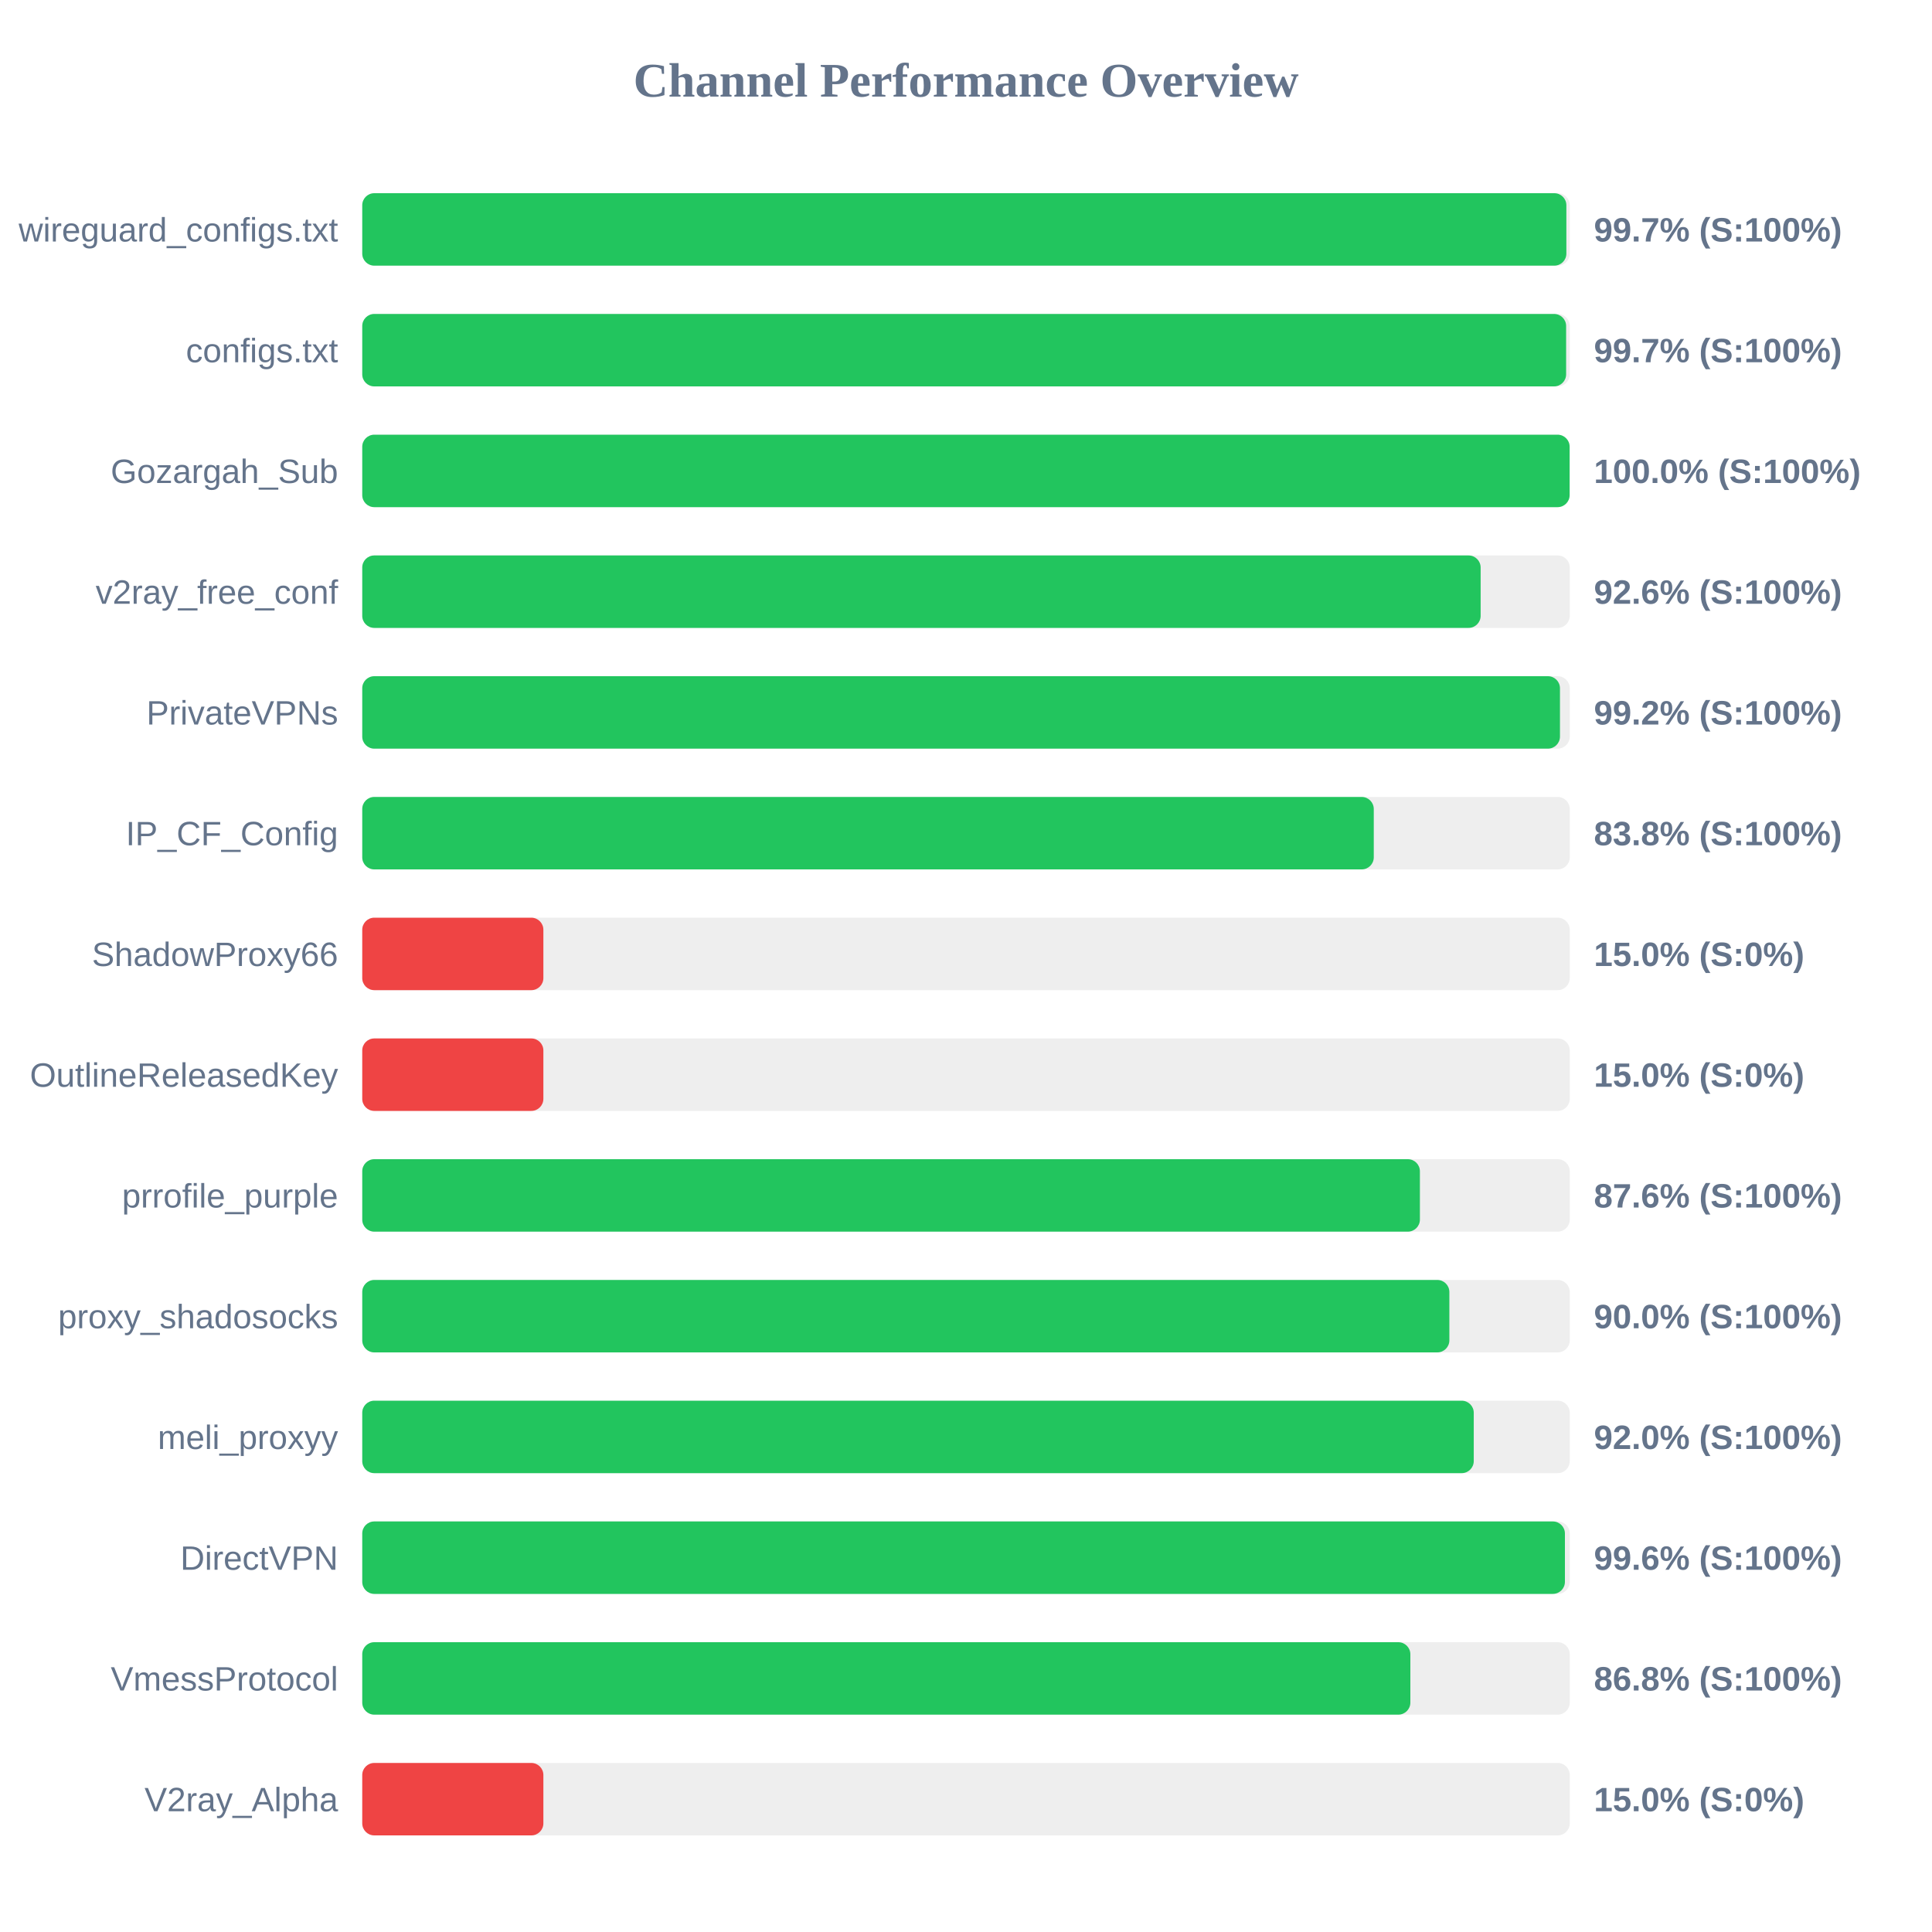
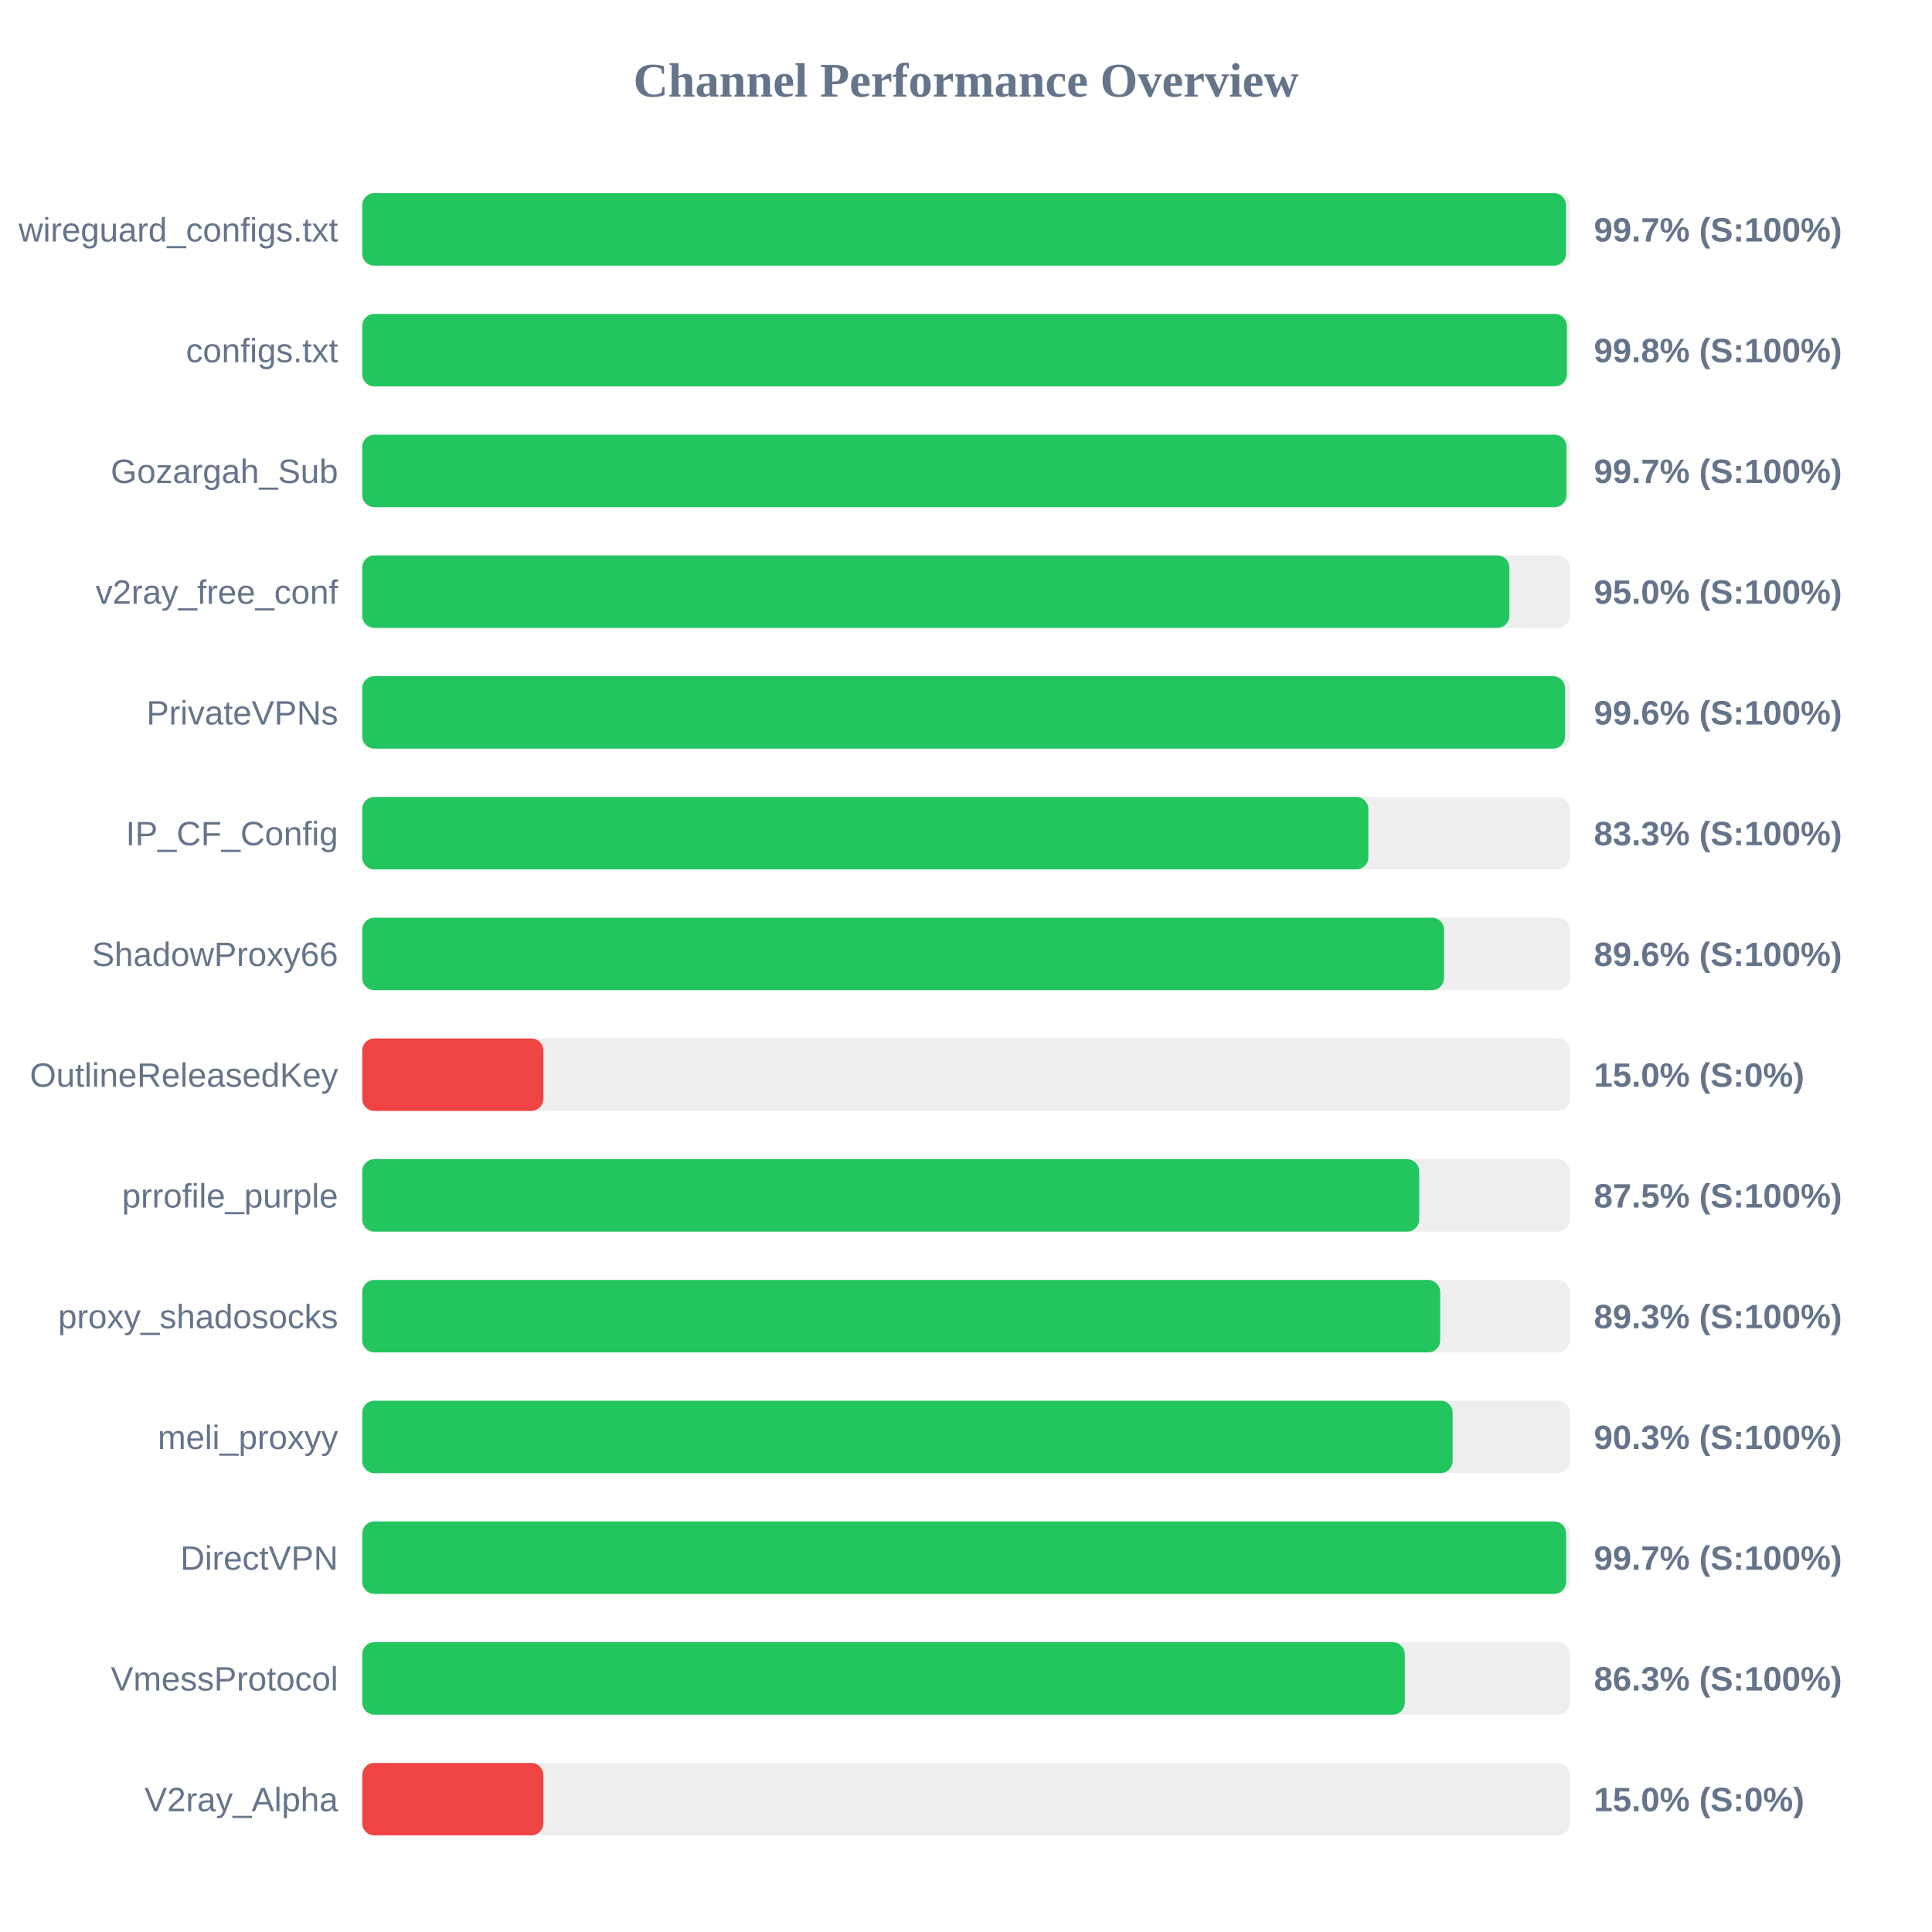
<svg xmlns="http://www.w3.org/2000/svg" width="800" height="800" version="1.1">
  <style>
        .row { font: 14px Arial; fill: #64748b; }
        .score { font: bold 14px Arial; fill: #64748b; }
    </style>
  <text x="400" y="40" text-anchor="middle" font-size="20px" font-weight="bold" fill="#64748b">Channel Performance Overview</text>
  <rect x="150" y="80" width="500" height="30" fill="#eee" rx="5" />
-   <rect x="150" y="80" width="498.6" height="30" fill="#22c55e" rx="5" />
+   <rect x="150" y="80" width="498.45" height="30" fill="#22c55e" rx="5" />
  <text x="140" y="100" text-anchor="end" class="row">wireguard_configs.txt</text>
  <text x="660" y="100" text-anchor="start" class="score">99.7% (S:100%)</text>
  <rect x="150" y="130" width="500" height="30" fill="#eee" rx="5" />
-   <rect x="150" y="130" width="498.5" height="30" fill="#22c55e" rx="5" />
+   <rect x="150" y="130" width="498.8" height="30" fill="#22c55e" rx="5" />
  <text x="140" y="150" text-anchor="end" class="row">configs.txt</text>
-   <text x="660" y="150" text-anchor="start" class="score">99.7% (S:100%)</text>
+   <text x="660" y="150" text-anchor="start" class="score">99.8% (S:100%)</text>
  <rect x="150" y="180" width="500" height="30" fill="#eee" rx="5" />
-   <rect x="150" y="180" width="499.95" height="30" fill="#22c55e" rx="5" />
+   <rect x="150" y="180" width="498.65" height="30" fill="#22c55e" rx="5" />
  <text x="140" y="200" text-anchor="end" class="row">Gozargah_Sub</text>
-   <text x="660" y="200" text-anchor="start" class="score">100.0% (S:100%)</text>
+   <text x="660" y="200" text-anchor="start" class="score">99.7% (S:100%)</text>
  <rect x="150" y="230" width="500" height="30" fill="#eee" rx="5" />
-   <rect x="150" y="230" width="463.1" height="30" fill="#22c55e" rx="5" />
+   <rect x="150" y="230" width="475.0" height="30" fill="#22c55e" rx="5" />
  <text x="140" y="250" text-anchor="end" class="row">v2ray_free_conf</text>
-   <text x="660" y="250" text-anchor="start" class="score">92.6% (S:100%)</text>
+   <text x="660" y="250" text-anchor="start" class="score">95.0% (S:100%)</text>
  <rect x="150" y="280" width="500" height="30" fill="#eee" rx="5" />
-   <rect x="150" y="280" width="495.95" height="30" fill="#22c55e" rx="5" />
+   <rect x="150" y="280" width="498.05" height="30" fill="#22c55e" rx="5" />
  <text x="140" y="300" text-anchor="end" class="row">PrivateVPNs</text>
-   <text x="660" y="300" text-anchor="start" class="score">99.2% (S:100%)</text>
+   <text x="660" y="300" text-anchor="start" class="score">99.6% (S:100%)</text>
  <rect x="150" y="330" width="500" height="30" fill="#eee" rx="5" />
-   <rect x="150" y="330" width="418.85" height="30" fill="#22c55e" rx="5" />
+   <rect x="150" y="330" width="416.6" height="30" fill="#22c55e" rx="5" />
  <text x="140" y="350" text-anchor="end" class="row">IP_CF_Config</text>
-   <text x="660" y="350" text-anchor="start" class="score">83.8% (S:100%)</text>
+   <text x="660" y="350" text-anchor="start" class="score">83.3% (S:100%)</text>
  <rect x="150" y="380" width="500" height="30" fill="#eee" rx="5" />
-   <rect x="150" y="380" width="75.0" height="30" fill="#ef4444" rx="5" />
+   <rect x="150" y="380" width="447.95" height="30" fill="#22c55e" rx="5" />
  <text x="140" y="400" text-anchor="end" class="row">ShadowProxy66</text>
-   <text x="660" y="400" text-anchor="start" class="score">15.0% (S:0%)</text>
+   <text x="660" y="400" text-anchor="start" class="score">89.6% (S:100%)</text>
  <rect x="150" y="430" width="500" height="30" fill="#eee" rx="5" />
  <rect x="150" y="430" width="75.0" height="30" fill="#ef4444" rx="5" />
  <text x="140" y="450" text-anchor="end" class="row">OutlineReleasedKey</text>
  <text x="660" y="450" text-anchor="start" class="score">15.0% (S:0%)</text>
  <rect x="150" y="480" width="500" height="30" fill="#eee" rx="5" />
-   <rect x="150" y="480" width="437.95" height="30" fill="#22c55e" rx="5" />
+   <rect x="150" y="480" width="437.65" height="30" fill="#22c55e" rx="5" />
  <text x="140" y="500" text-anchor="end" class="row">prrofile_purple</text>
-   <text x="660" y="500" text-anchor="start" class="score">87.6% (S:100%)</text>
+   <text x="660" y="500" text-anchor="start" class="score">87.5% (S:100%)</text>
  <rect x="150" y="530" width="500" height="30" fill="#eee" rx="5" />
-   <rect x="150" y="530" width="450.15" height="30" fill="#22c55e" rx="5" />
+   <rect x="150" y="530" width="446.35" height="30" fill="#22c55e" rx="5" />
  <text x="140" y="550" text-anchor="end" class="row">proxy_shadosocks</text>
-   <text x="660" y="550" text-anchor="start" class="score">90.0% (S:100%)</text>
+   <text x="660" y="550" text-anchor="start" class="score">89.3% (S:100%)</text>
  <rect x="150" y="580" width="500" height="30" fill="#eee" rx="5" />
-   <rect x="150" y="580" width="460.25" height="30" fill="#22c55e" rx="5" />
+   <rect x="150" y="580" width="451.5" height="30" fill="#22c55e" rx="5" />
  <text x="140" y="600" text-anchor="end" class="row">meli_proxyy</text>
-   <text x="660" y="600" text-anchor="start" class="score">92.0% (S:100%)</text>
+   <text x="660" y="600" text-anchor="start" class="score">90.3% (S:100%)</text>
  <rect x="150" y="630" width="500" height="30" fill="#eee" rx="5" />
-   <rect x="150" y="630" width="498.0" height="30" fill="#22c55e" rx="5" />
+   <rect x="150" y="630" width="498.5" height="30" fill="#22c55e" rx="5" />
  <text x="140" y="650" text-anchor="end" class="row">DirectVPN</text>
-   <text x="660" y="650" text-anchor="start" class="score">99.6% (S:100%)</text>
+   <text x="660" y="650" text-anchor="start" class="score">99.7% (S:100%)</text>
  <rect x="150" y="680" width="500" height="30" fill="#eee" rx="5" />
-   <rect x="150" y="680" width="434.0" height="30" fill="#22c55e" rx="5" />
+   <rect x="150" y="680" width="431.7" height="30" fill="#22c55e" rx="5" />
  <text x="140" y="700" text-anchor="end" class="row">VmessProtocol</text>
-   <text x="660" y="700" text-anchor="start" class="score">86.8% (S:100%)</text>
+   <text x="660" y="700" text-anchor="start" class="score">86.3% (S:100%)</text>
  <rect x="150" y="730" width="500" height="30" fill="#eee" rx="5" />
  <rect x="150" y="730" width="75.0" height="30" fill="#ef4444" rx="5" />
  <text x="140" y="750" text-anchor="end" class="row">V2ray_Alpha</text>
  <text x="660" y="750" text-anchor="start" class="score">15.0% (S:0%)</text>
</svg>
